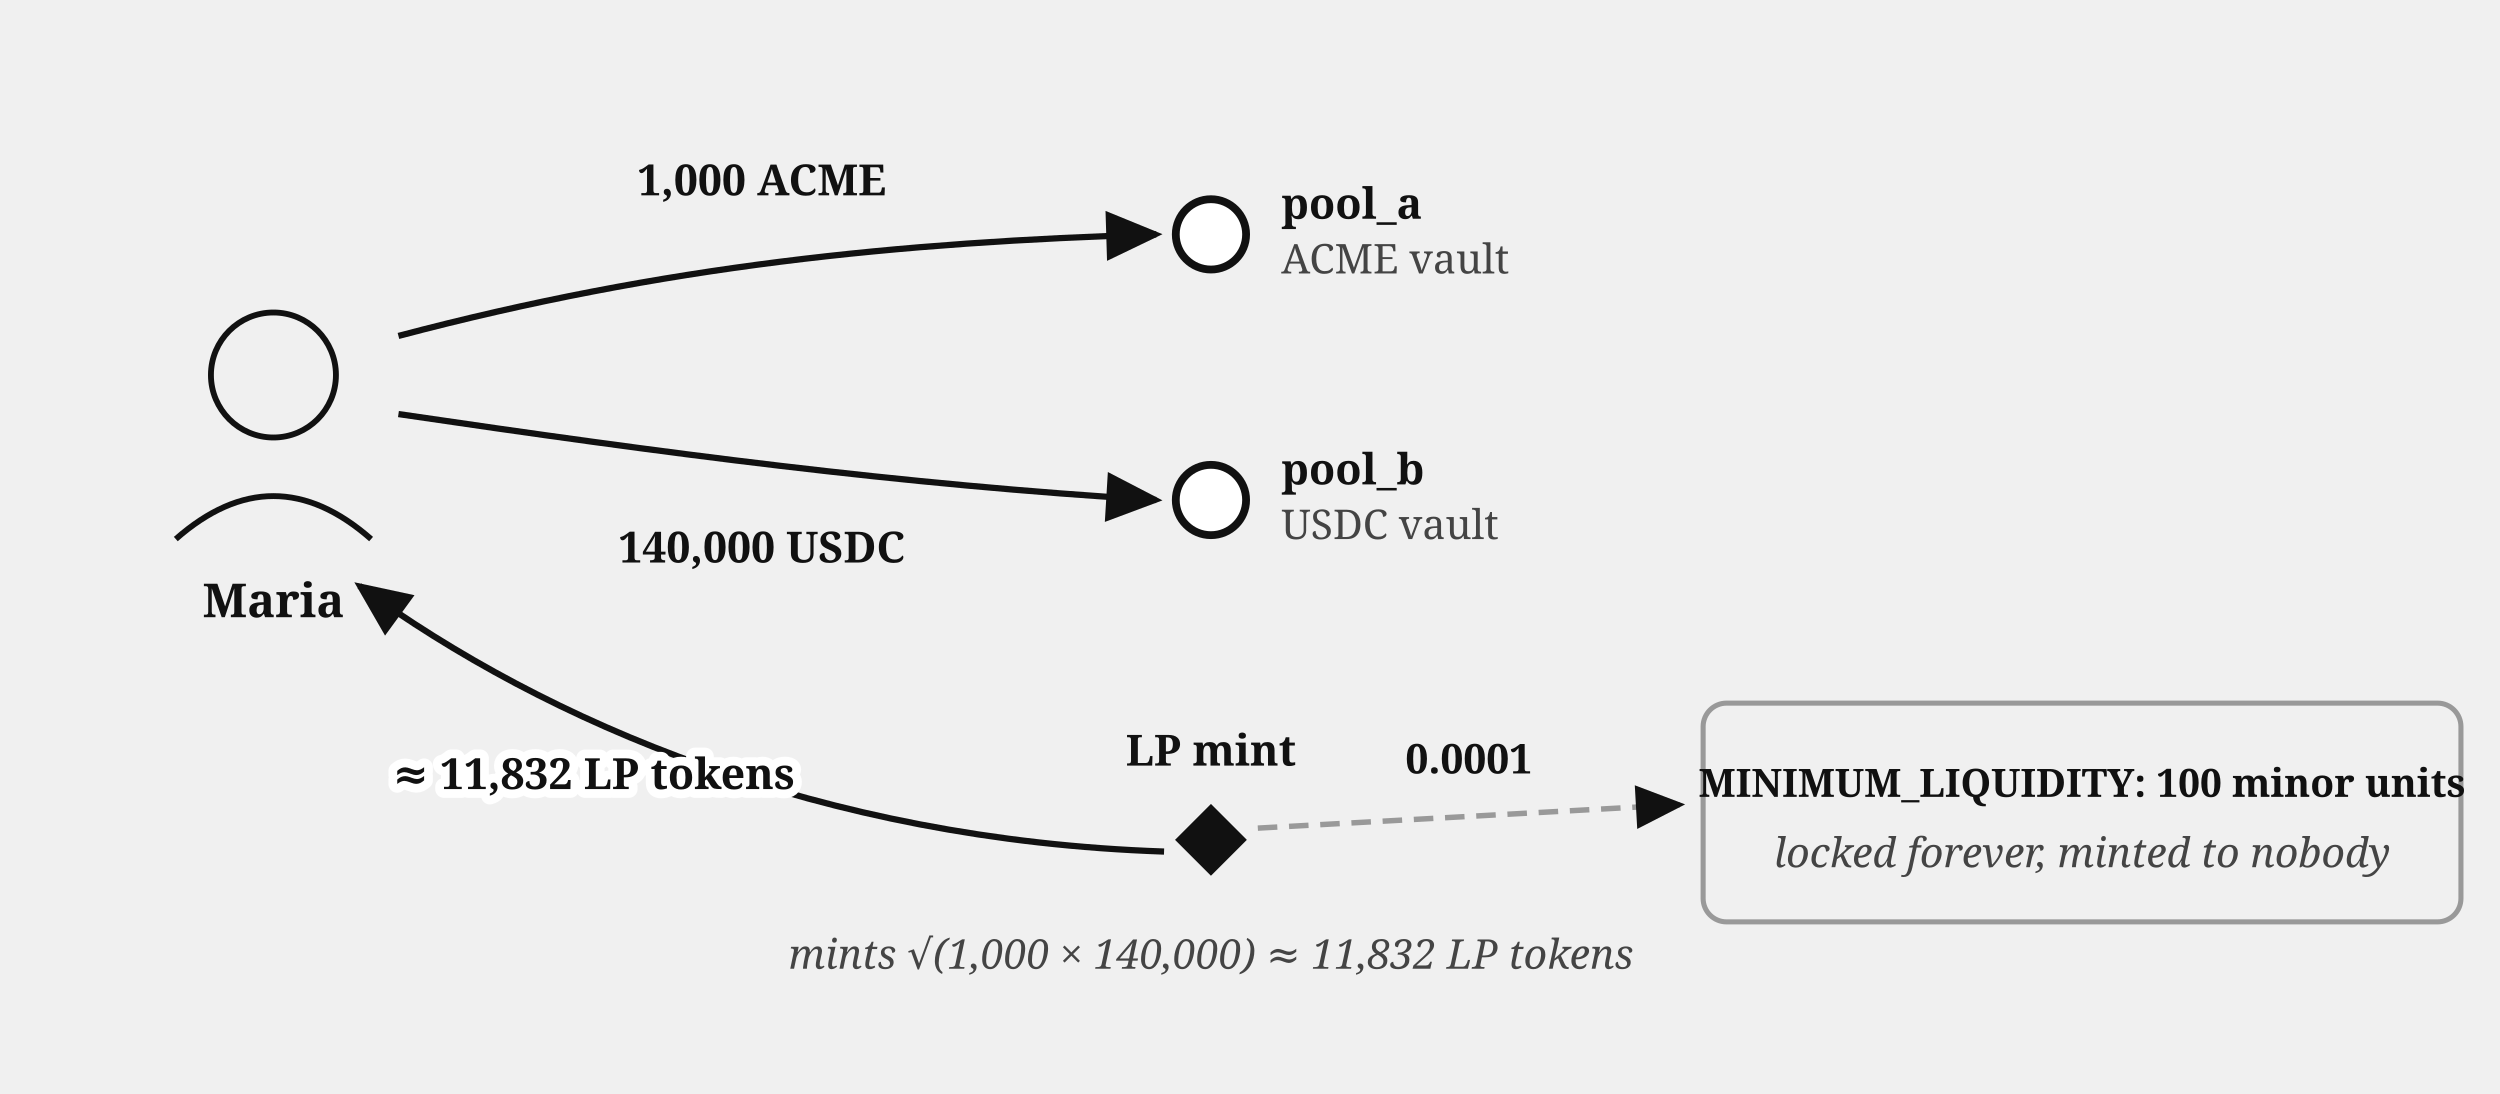
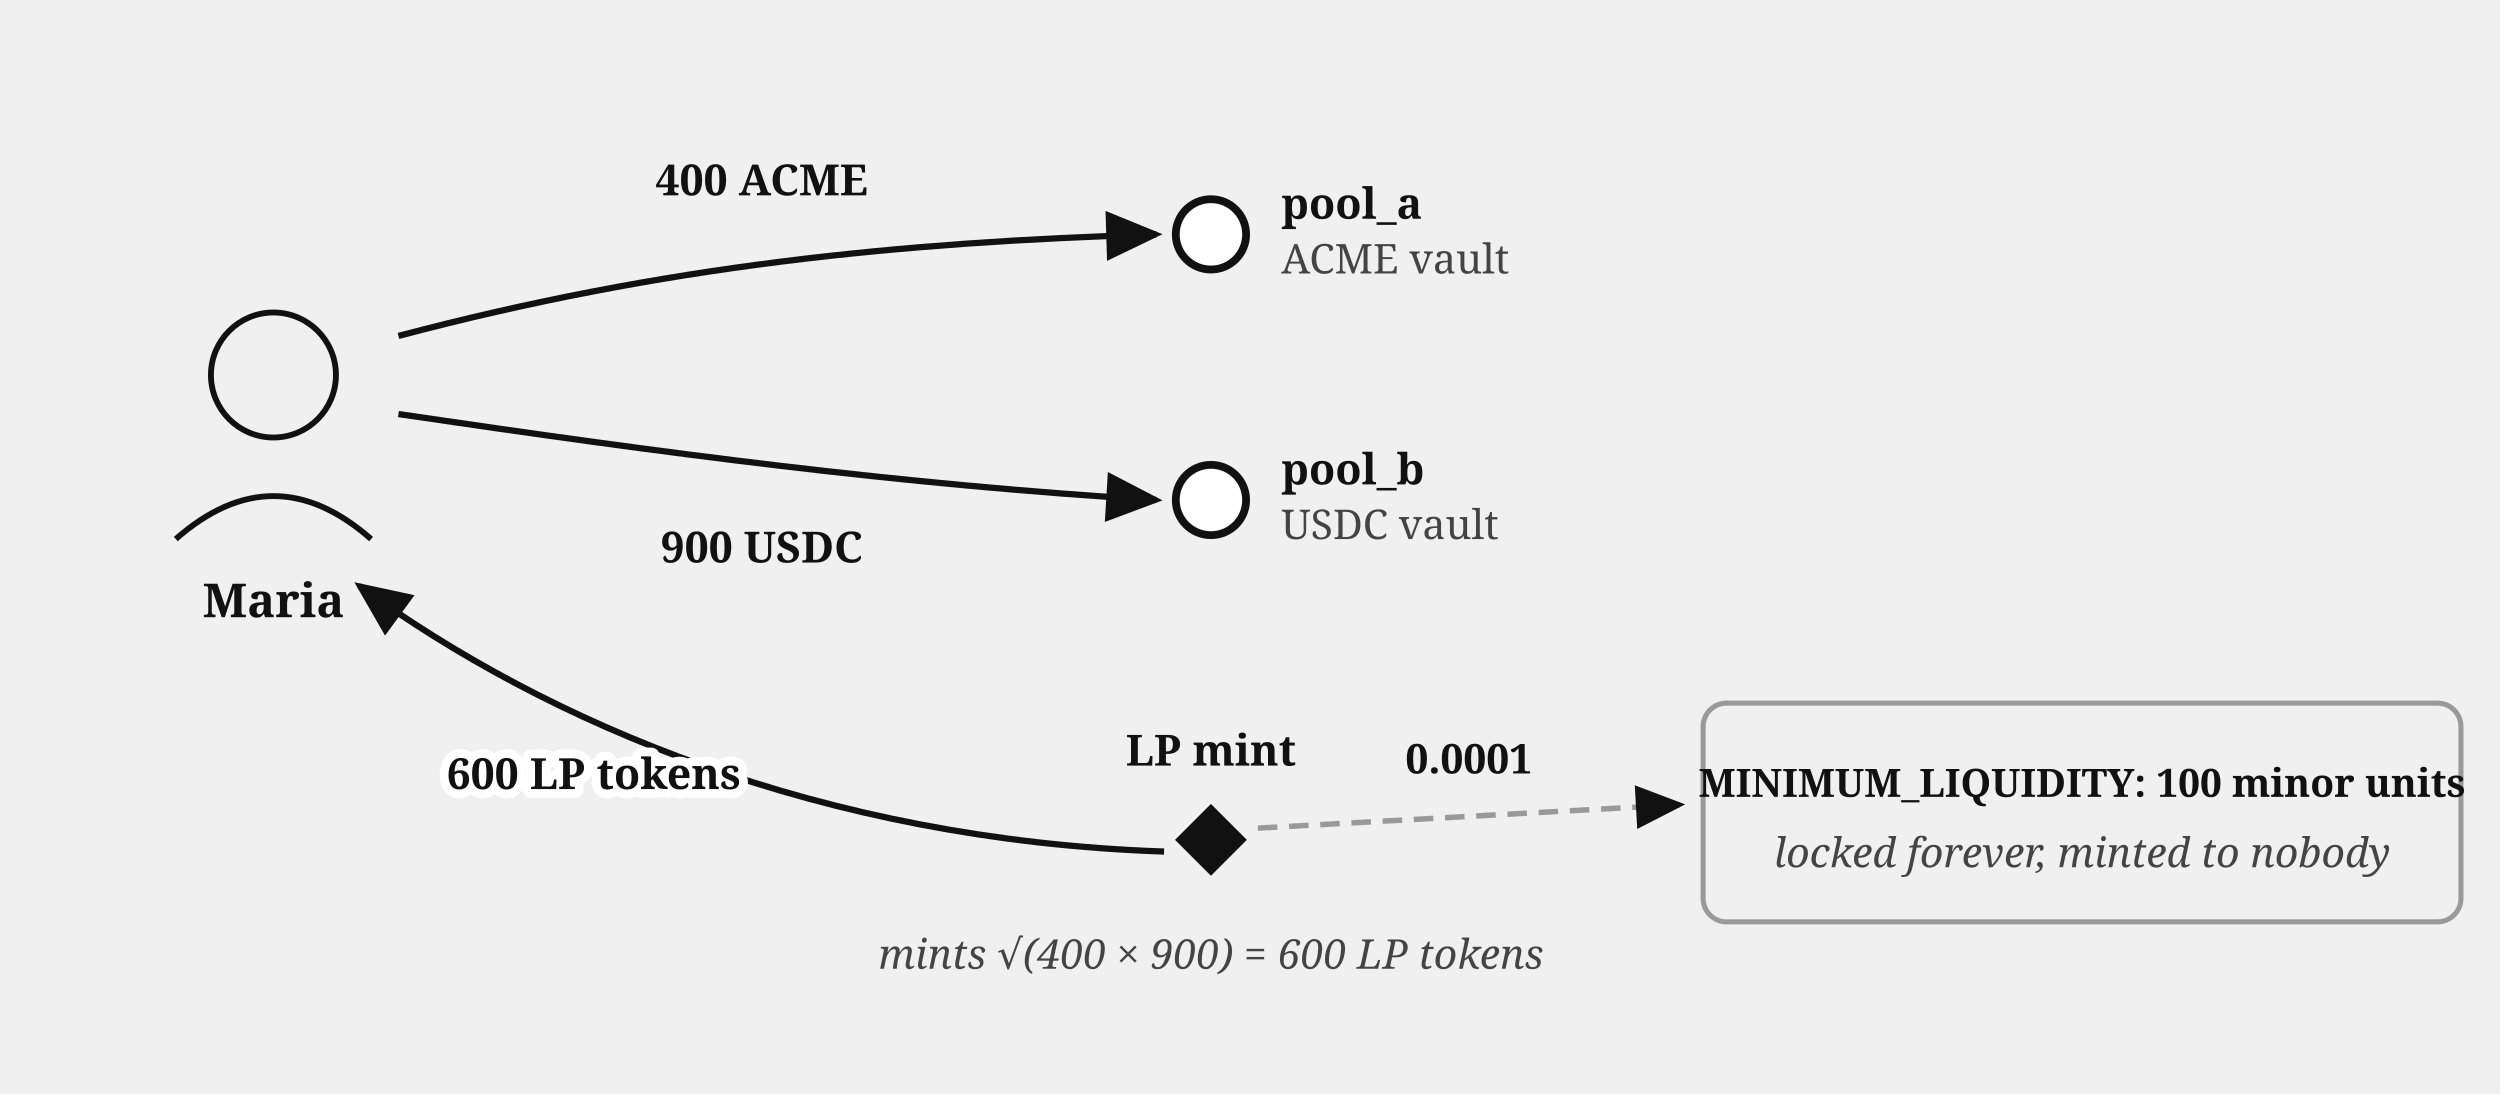
<svg xmlns="http://www.w3.org/2000/svg" viewBox="0 0 640 280" font-family="Georgia, serif" fill="#111">
  <defs>
    <marker id="amm-first-deposit-arr" markerWidth="9" markerHeight="8" refX="8" refY="4" orient="auto">
      <path d="M0,0 L9,4 L0,8 z" fill="#111" />
    </marker>
  </defs>
  <circle cx="70" cy="96" r="16" fill="none" stroke="#111" stroke-width="1.5" />
  <path d="M 45,138 Q 70,116 95,138" fill="none" stroke="#111" stroke-width="1.5" />
  <text x="70" y="158" font-size="12" font-weight="bold" text-anchor="middle">Maria</text>
  <path d="M 102,86 C 170,68 230,62 296,60" fill="none" stroke="#111" stroke-width="1.6" marker-end="url(#amm-first-deposit-arr)" />
-   <text x="195" y="50" font-size="11" font-weight="bold" text-anchor="middle">1,000 ACME</text>
+   <text x="195" y="50" font-size="11" font-weight="bold" text-anchor="middle">400 ACME</text>
  <path d="M 102,106 C 170,116 230,124 296,128" fill="none" stroke="#111" stroke-width="1.6" marker-end="url(#amm-first-deposit-arr)" />
-   <text x="195" y="144" font-size="11" font-weight="bold" text-anchor="middle">140,000 USDC</text>
+   <text x="195" y="144" font-size="11" font-weight="bold" text-anchor="middle">900 USDC</text>
  <circle cx="310" cy="60" r="9" fill="#fff" stroke="#111" stroke-width="2" />
  <text x="328" y="56" font-size="11" font-weight="bold">pool_a</text>
  <text x="328" y="70" font-size="10.5" fill="#444">ACME vault</text>
  <circle cx="310" cy="128" r="9" fill="#fff" stroke="#111" stroke-width="2" />
  <text x="328" y="124" font-size="11" font-weight="bold">pool_b</text>
  <text x="328" y="138" font-size="10.5" fill="#444">USDC vault</text>
  <text x="310" y="196" font-size="11" font-weight="bold" text-anchor="middle">LP mint</text>
  <rect x="303.5" y="208.5" width="13" height="13" fill="#111" transform="rotate(45 310 215)" />
-   <text x="310" y="248" font-size="10.5" font-style="italic" fill="#444" text-anchor="middle">mints √(1,000 × 140,000) ≈ 11,832 LP tokens</text>
+   <text x="310" y="248" font-size="10.5" font-style="italic" fill="#444" text-anchor="middle">mints √(400 × 900) = 600 LP tokens</text>
  <path d="M 298,218 C 210,215 140,185 92,150" fill="none" stroke="#111" stroke-width="1.6" marker-end="url(#amm-first-deposit-arr)" />
  <path d="M 322,212 L 430,206" fill="none" stroke="#999" stroke-width="1.4" stroke-dasharray="5 3" marker-end="url(#amm-first-deposit-arr)" />
  <text x="376" y="198" font-size="10.5" font-weight="bold" text-anchor="middle">0.0001</text>
  <rect x="436" y="180" width="194" height="56" rx="6" fill="none" stroke="#999" stroke-width="1.3" />
  <text x="533" y="204" font-size="10" font-weight="bold" text-anchor="middle">MINIMUM_LIQUIDITY: 100 minor units</text>
  <text x="533" y="222" font-size="10.5" font-style="italic" fill="#444" text-anchor="middle">locked forever, minted to nobody</text>
-   <text stroke="#fff" stroke-width="4.5" paint-order="stroke" stroke-linejoin="round" x="152" y="202" font-size="11" font-weight="bold" text-anchor="middle">≈ 11,832 LP tokens</text>
+   <text stroke="#fff" stroke-width="4.5" paint-order="stroke" stroke-linejoin="round" x="152" y="202" font-size="11" font-weight="bold" text-anchor="middle">600 LP tokens</text>
</svg>
